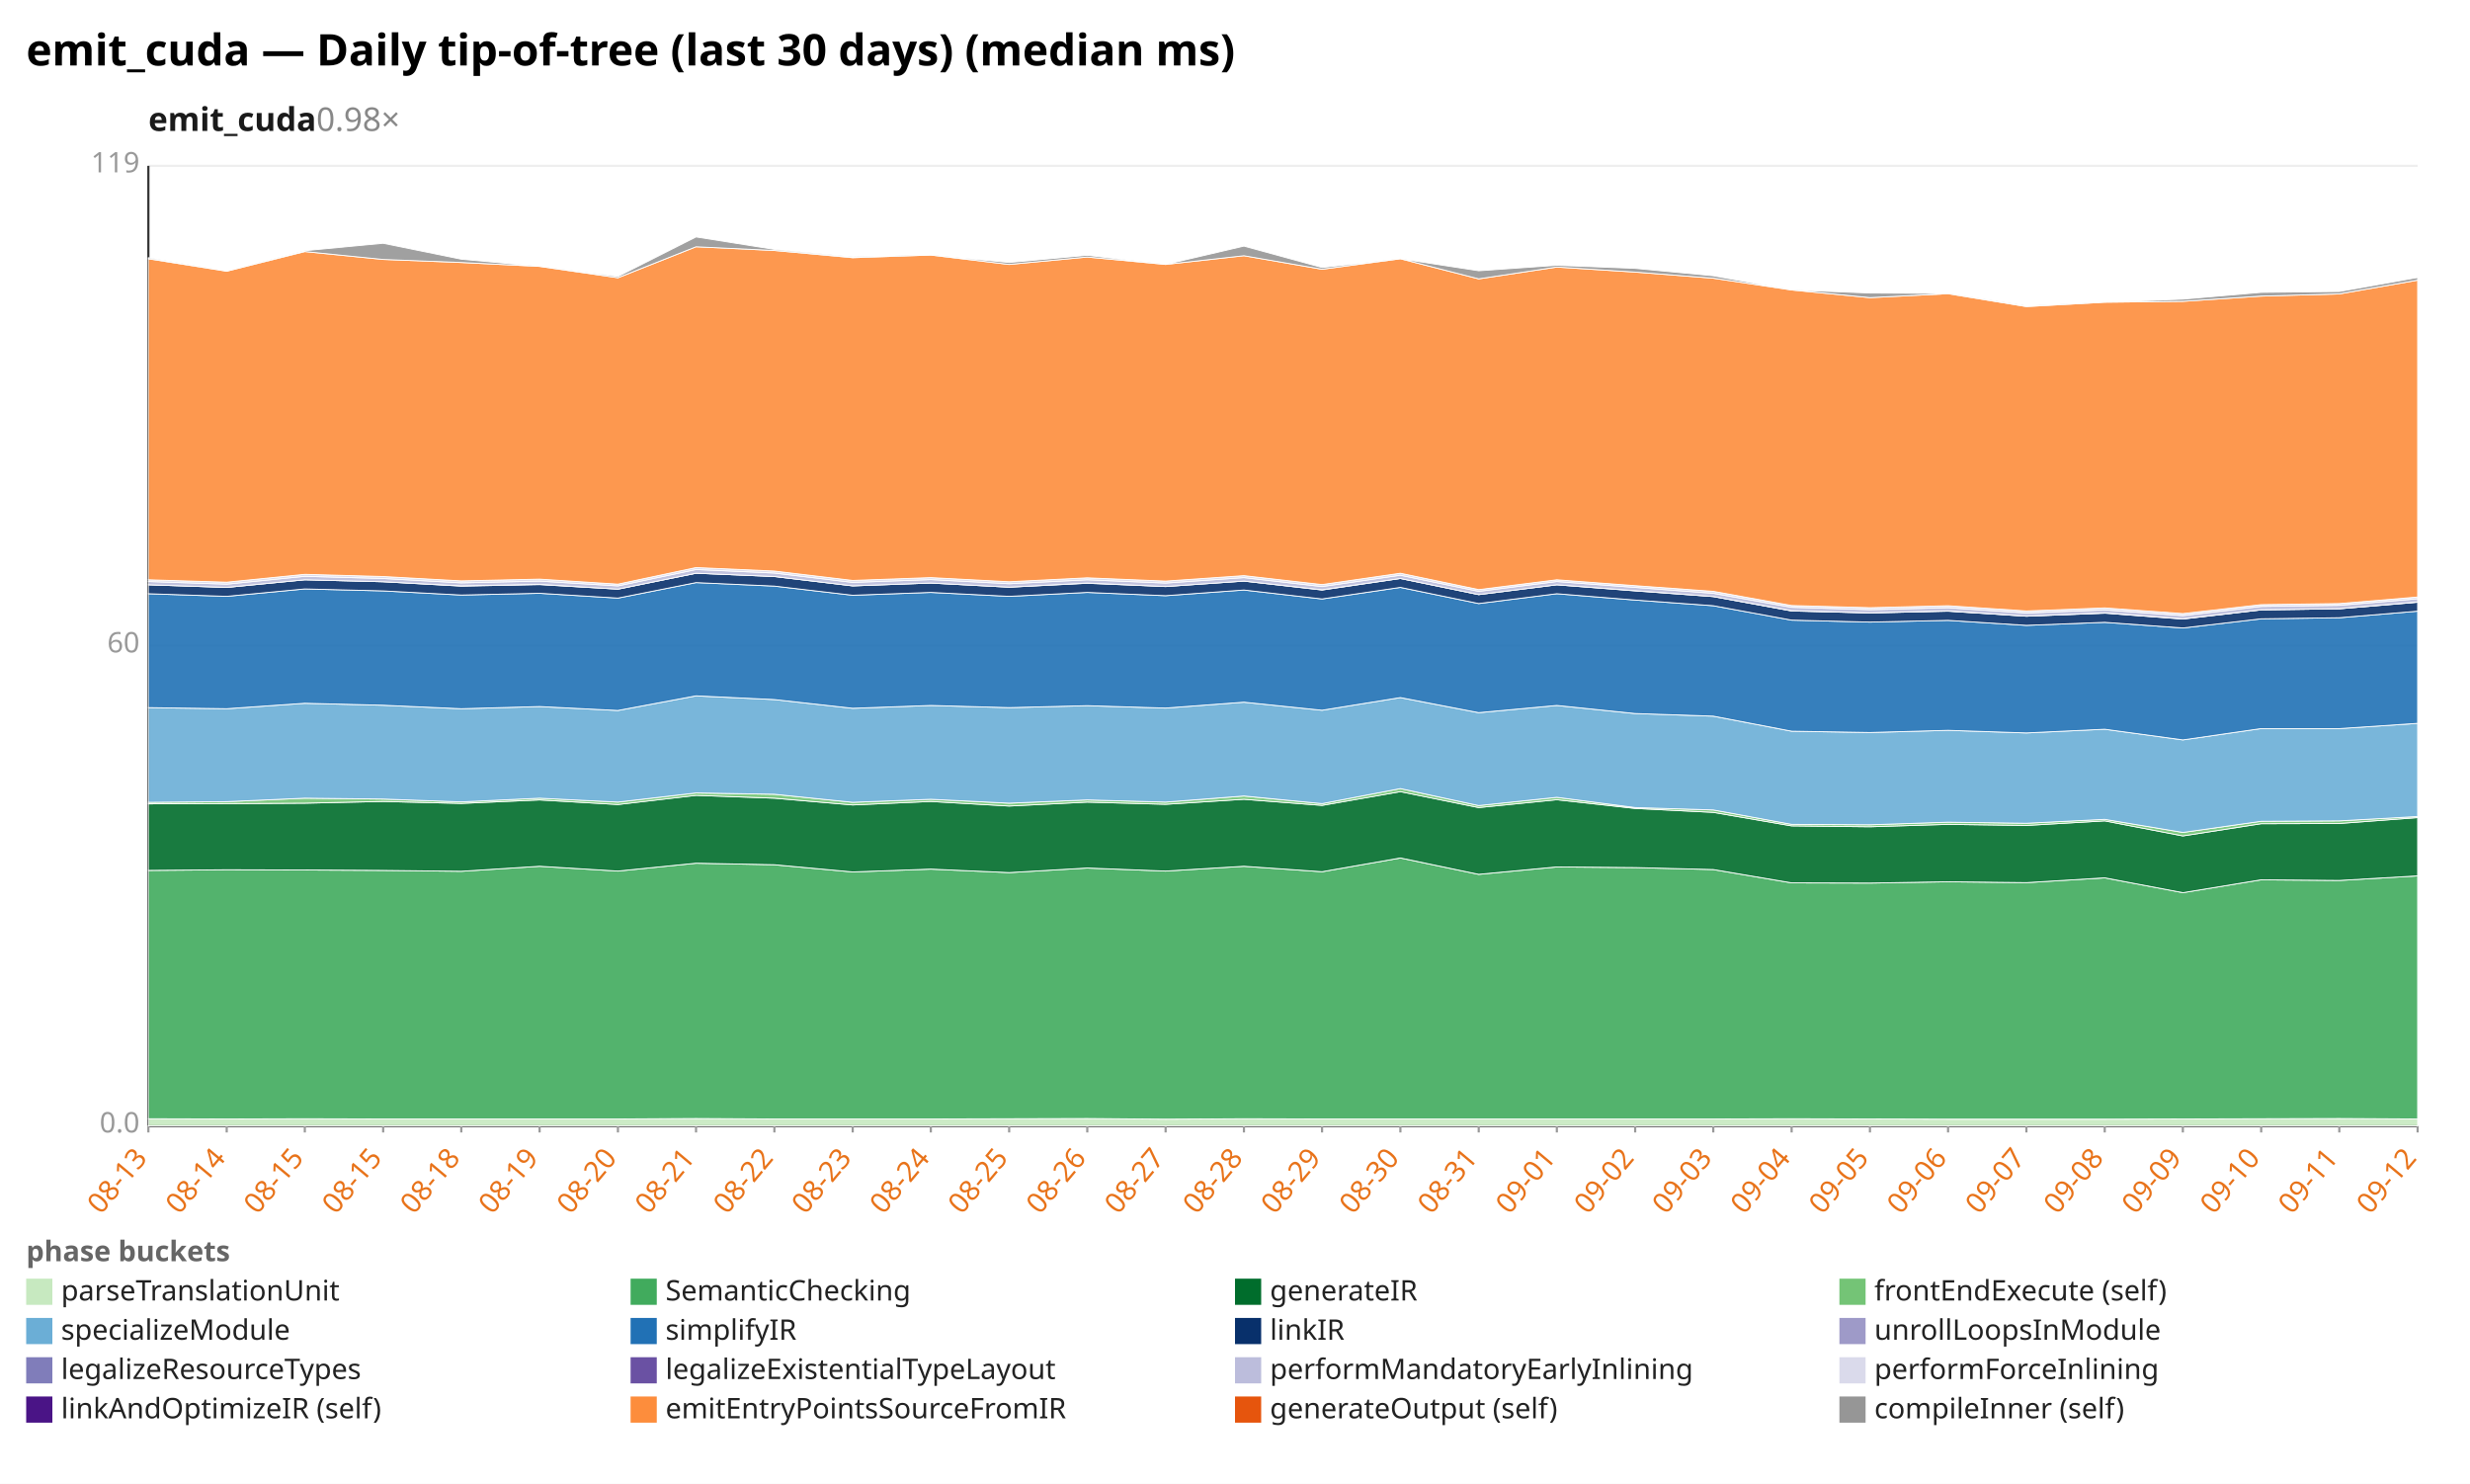
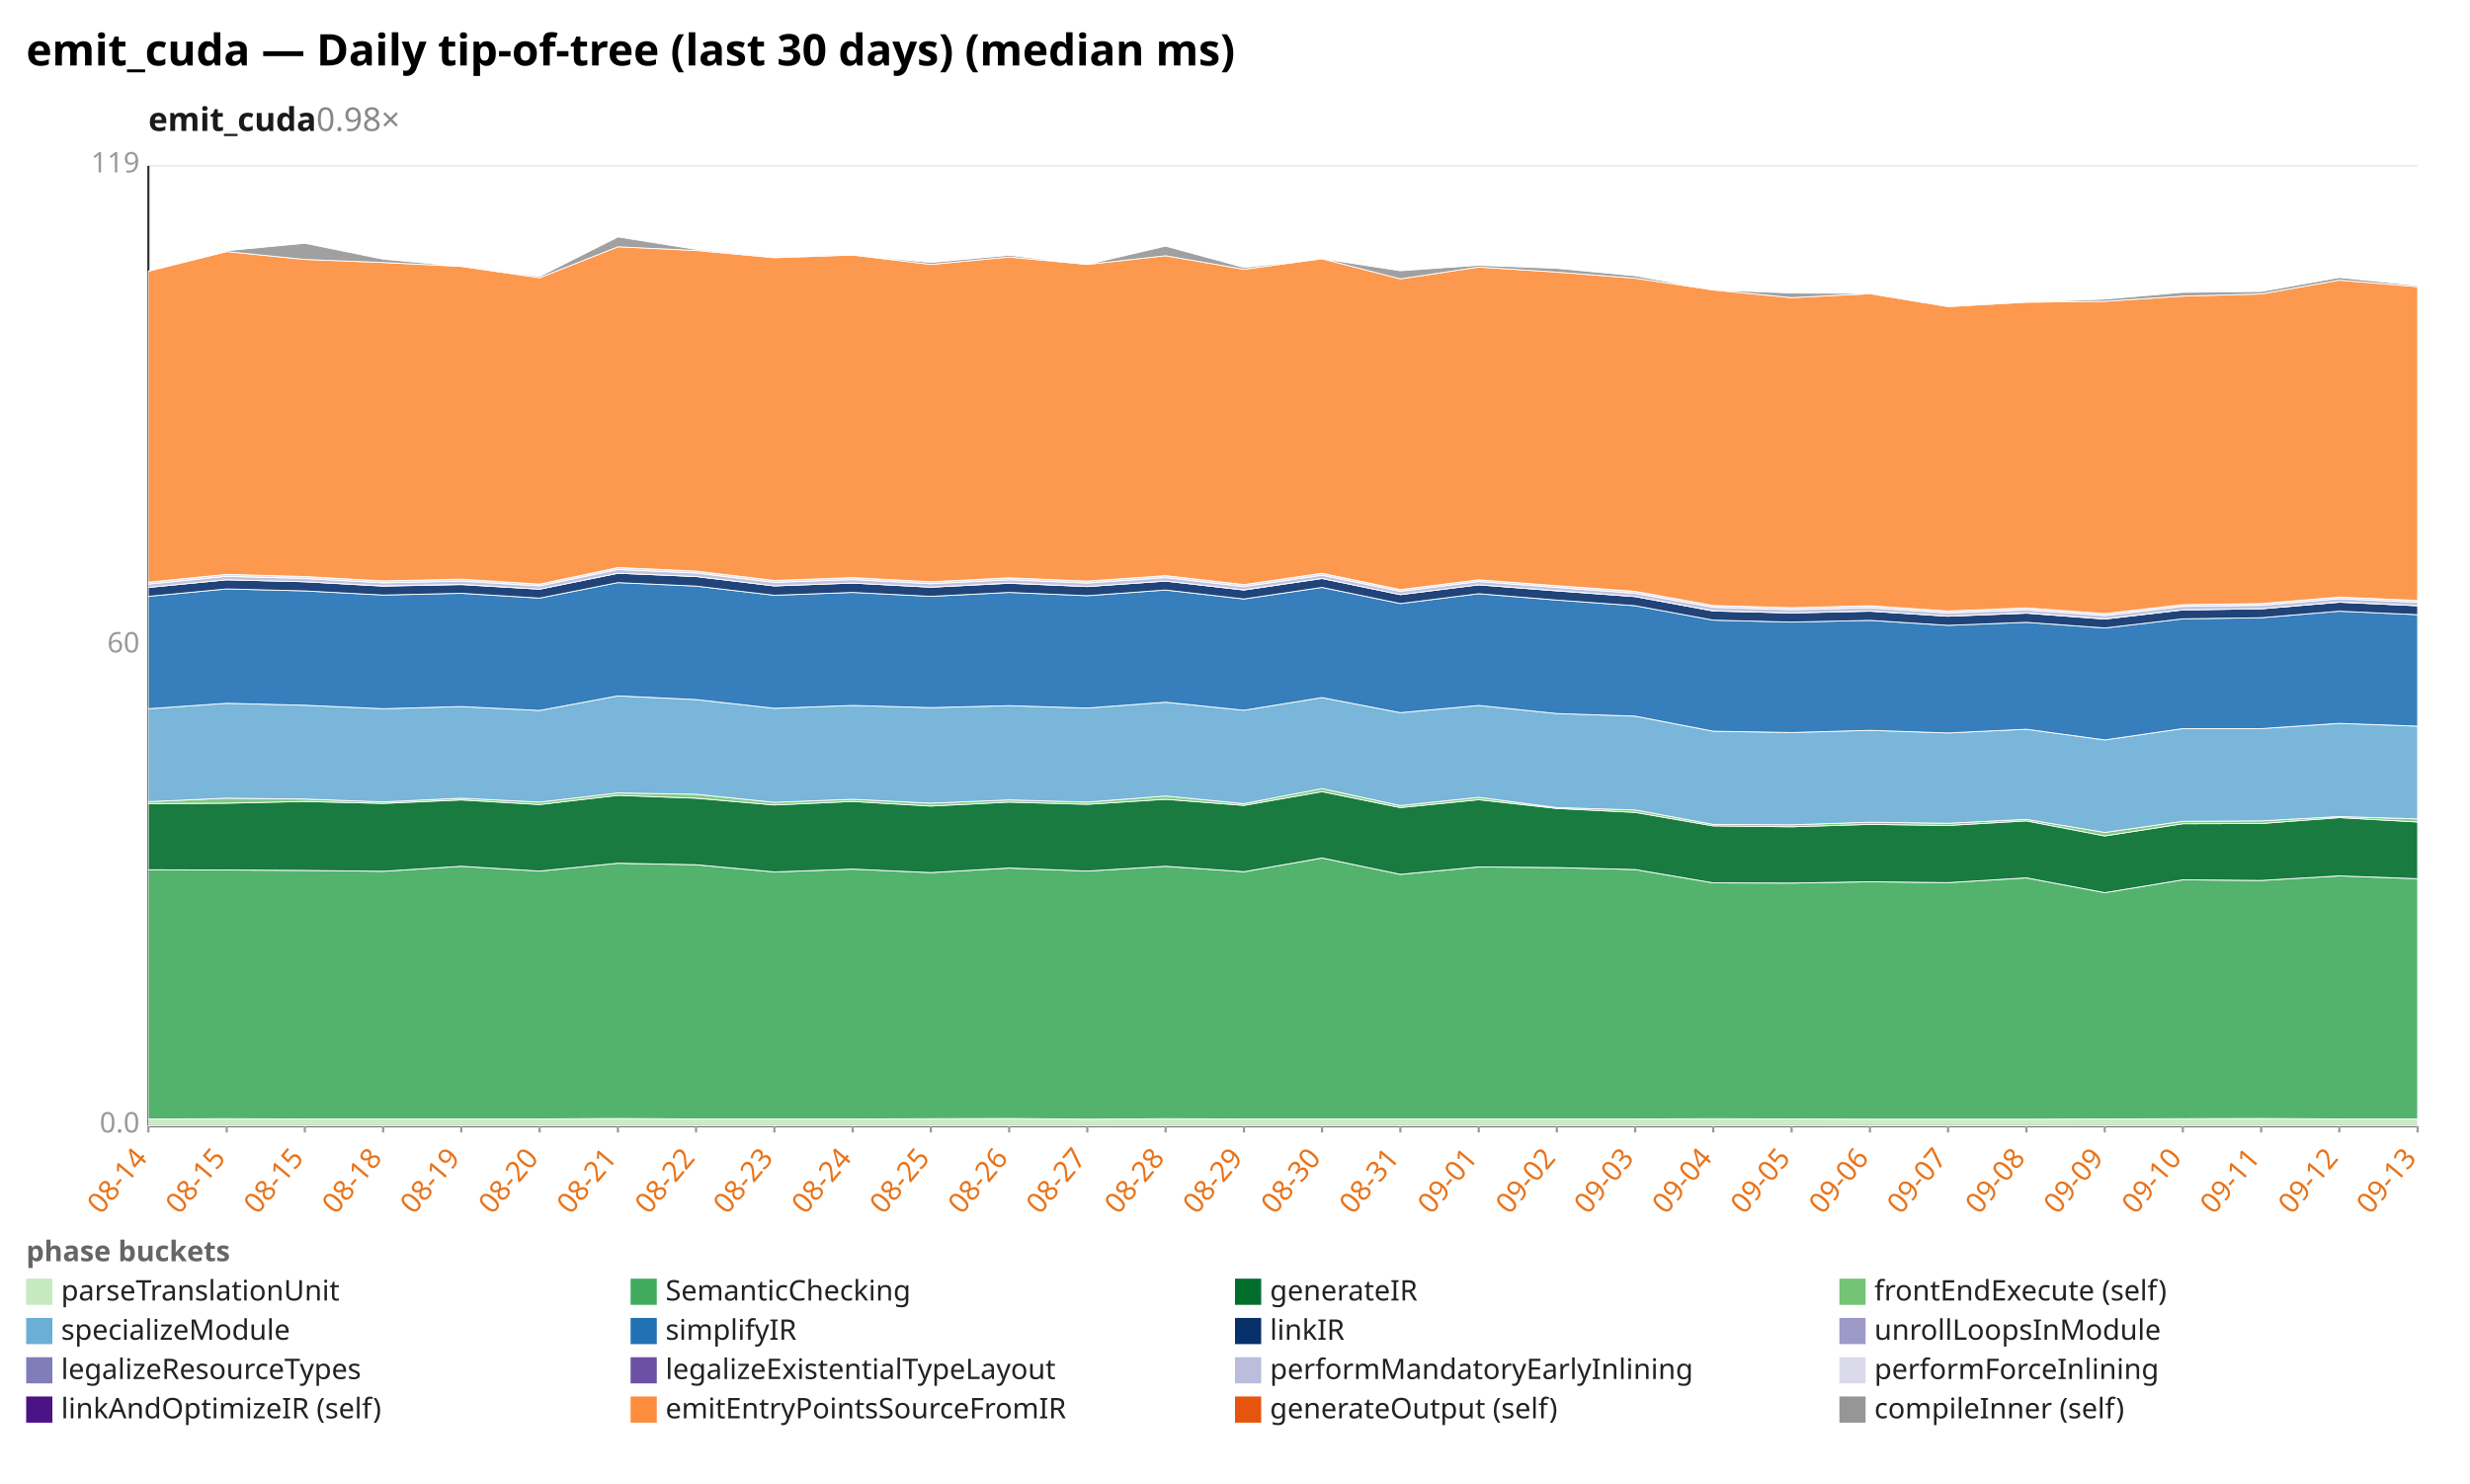
<svg xmlns="http://www.w3.org/2000/svg" width="1132" height="680" viewBox="0 0 1132 680" preserveAspectRatio="xMidYMid meet" font-family="sans-serif" font-size="13">
  <rect width="1132" height="680" fill="white" />
  <text x="12" y="30" font-size="20" font-weight="bold">emit_cuda — Daily tip-of-tree (last 30 days) (median ms)</text>
  <text x="68" y="60" font-size="15" font-weight="600" fill="#1a1a1a">emit_cuda<tspan fill="#888" font-weight="400" text-decoration="none">  0.98×</tspan>
  </text>
  <line x1="68.0" y1="516.0" x2="1108.0" y2="516.0" stroke="#eee" />
  <text x="64.0" y="519.0" text-anchor="end" fill="#999">0.0</text>
  <line x1="68.0" y1="296.0" x2="1108.0" y2="296.0" stroke="#eee" />
  <text x="64.0" y="299.0" text-anchor="end" fill="#999">60</text>
  <line x1="68.0" y1="76.0" x2="1108.0" y2="76.0" stroke="#eee" />
  <text x="64.0" y="79.0" text-anchor="end" fill="#999">119</text>
  <line x1="68.0" y1="76.0" x2="68.0" y2="516.0" stroke="#333" />
  <line x1="68.0" y1="516.0" x2="1108.0" y2="516.0" stroke="#333" />
  <line x1="68.0" y1="516.0" x2="68.0" y2="519.0" stroke="#999" />
-   <text x="68.0" y="531.0" text-anchor="end" fill="#e8731a" transform="rotate(-50 68.0 531.0)">08-13</text>
+   <text x="68.0" y="531.0" text-anchor="end" fill="#e8731a" transform="rotate(-50 68.0 531.0)">08-14</text>
  <line x1="103.9" y1="516.0" x2="103.9" y2="519.0" stroke="#999" />
-   <text x="103.9" y="531.0" text-anchor="end" fill="#e8731a" transform="rotate(-50 103.9 531.0)">08-14</text>
+   <text x="103.9" y="531.0" text-anchor="end" fill="#e8731a" transform="rotate(-50 103.9 531.0)">08-15</text>
  <line x1="139.7" y1="516.0" x2="139.7" y2="519.0" stroke="#999" />
  <text x="139.7" y="531.0" text-anchor="end" fill="#e8731a" transform="rotate(-50 139.7 531.0)">08-15</text>
  <line x1="175.6" y1="516.0" x2="175.6" y2="519.0" stroke="#999" />
-   <text x="175.6" y="531.0" text-anchor="end" fill="#e8731a" transform="rotate(-50 175.6 531.0)">08-15</text>
+   <text x="175.6" y="531.0" text-anchor="end" fill="#e8731a" transform="rotate(-50 175.6 531.0)">08-18</text>
  <line x1="211.4" y1="516.0" x2="211.4" y2="519.0" stroke="#999" />
-   <text x="211.4" y="531.0" text-anchor="end" fill="#e8731a" transform="rotate(-50 211.4 531.0)">08-18</text>
+   <text x="211.4" y="531.0" text-anchor="end" fill="#e8731a" transform="rotate(-50 211.4 531.0)">08-19</text>
  <line x1="247.3" y1="516.0" x2="247.3" y2="519.0" stroke="#999" />
-   <text x="247.3" y="531.0" text-anchor="end" fill="#e8731a" transform="rotate(-50 247.3 531.0)">08-19</text>
+   <text x="247.3" y="531.0" text-anchor="end" fill="#e8731a" transform="rotate(-50 247.3 531.0)">08-20</text>
  <line x1="283.2" y1="516.0" x2="283.2" y2="519.0" stroke="#999" />
-   <text x="283.2" y="531.0" text-anchor="end" fill="#e8731a" transform="rotate(-50 283.2 531.0)">08-20</text>
+   <text x="283.2" y="531.0" text-anchor="end" fill="#e8731a" transform="rotate(-50 283.2 531.0)">08-21</text>
  <line x1="319.0" y1="516.0" x2="319.0" y2="519.0" stroke="#999" />
-   <text x="319.0" y="531.0" text-anchor="end" fill="#e8731a" transform="rotate(-50 319.0 531.0)">08-21</text>
+   <text x="319.0" y="531.0" text-anchor="end" fill="#e8731a" transform="rotate(-50 319.0 531.0)">08-22</text>
  <line x1="354.9" y1="516.0" x2="354.9" y2="519.0" stroke="#999" />
-   <text x="354.9" y="531.0" text-anchor="end" fill="#e8731a" transform="rotate(-50 354.9 531.0)">08-22</text>
+   <text x="354.9" y="531.0" text-anchor="end" fill="#e8731a" transform="rotate(-50 354.9 531.0)">08-23</text>
  <line x1="390.8" y1="516.0" x2="390.8" y2="519.0" stroke="#999" />
-   <text x="390.8" y="531.0" text-anchor="end" fill="#e8731a" transform="rotate(-50 390.8 531.0)">08-23</text>
+   <text x="390.8" y="531.0" text-anchor="end" fill="#e8731a" transform="rotate(-50 390.8 531.0)">08-24</text>
  <line x1="426.6" y1="516.0" x2="426.6" y2="519.0" stroke="#999" />
-   <text x="426.6" y="531.0" text-anchor="end" fill="#e8731a" transform="rotate(-50 426.6 531.0)">08-24</text>
+   <text x="426.6" y="531.0" text-anchor="end" fill="#e8731a" transform="rotate(-50 426.6 531.0)">08-25</text>
  <line x1="462.5" y1="516.0" x2="462.5" y2="519.0" stroke="#999" />
-   <text x="462.5" y="531.0" text-anchor="end" fill="#e8731a" transform="rotate(-50 462.5 531.0)">08-25</text>
+   <text x="462.5" y="531.0" text-anchor="end" fill="#e8731a" transform="rotate(-50 462.5 531.0)">08-26</text>
  <line x1="498.3" y1="516.0" x2="498.3" y2="519.0" stroke="#999" />
-   <text x="498.3" y="531.0" text-anchor="end" fill="#e8731a" transform="rotate(-50 498.3 531.0)">08-26</text>
+   <text x="498.3" y="531.0" text-anchor="end" fill="#e8731a" transform="rotate(-50 498.3 531.0)">08-27</text>
  <line x1="534.2" y1="516.0" x2="534.2" y2="519.0" stroke="#999" />
-   <text x="534.2" y="531.0" text-anchor="end" fill="#e8731a" transform="rotate(-50 534.2 531.0)">08-27</text>
+   <text x="534.2" y="531.0" text-anchor="end" fill="#e8731a" transform="rotate(-50 534.2 531.0)">08-28</text>
  <line x1="570.1" y1="516.0" x2="570.1" y2="519.0" stroke="#999" />
-   <text x="570.1" y="531.0" text-anchor="end" fill="#e8731a" transform="rotate(-50 570.1 531.0)">08-28</text>
+   <text x="570.1" y="531.0" text-anchor="end" fill="#e8731a" transform="rotate(-50 570.1 531.0)">08-29</text>
  <line x1="605.9" y1="516.0" x2="605.9" y2="519.0" stroke="#999" />
-   <text x="605.9" y="531.0" text-anchor="end" fill="#e8731a" transform="rotate(-50 605.9 531.0)">08-29</text>
+   <text x="605.9" y="531.0" text-anchor="end" fill="#e8731a" transform="rotate(-50 605.9 531.0)">08-30</text>
  <line x1="641.8" y1="516.0" x2="641.8" y2="519.0" stroke="#999" />
-   <text x="641.8" y="531.0" text-anchor="end" fill="#e8731a" transform="rotate(-50 641.8 531.0)">08-30</text>
+   <text x="641.8" y="531.0" text-anchor="end" fill="#e8731a" transform="rotate(-50 641.8 531.0)">08-31</text>
  <line x1="677.7" y1="516.0" x2="677.7" y2="519.0" stroke="#999" />
-   <text x="677.7" y="531.0" text-anchor="end" fill="#e8731a" transform="rotate(-50 677.7 531.0)">08-31</text>
+   <text x="677.7" y="531.0" text-anchor="end" fill="#e8731a" transform="rotate(-50 677.7 531.0)">09-01</text>
  <line x1="713.5" y1="516.0" x2="713.5" y2="519.0" stroke="#999" />
-   <text x="713.5" y="531.0" text-anchor="end" fill="#e8731a" transform="rotate(-50 713.5 531.0)">09-01</text>
+   <text x="713.5" y="531.0" text-anchor="end" fill="#e8731a" transform="rotate(-50 713.5 531.0)">09-02</text>
  <line x1="749.4" y1="516.0" x2="749.4" y2="519.0" stroke="#999" />
-   <text x="749.4" y="531.0" text-anchor="end" fill="#e8731a" transform="rotate(-50 749.4 531.0)">09-02</text>
+   <text x="749.4" y="531.0" text-anchor="end" fill="#e8731a" transform="rotate(-50 749.4 531.0)">09-03</text>
  <line x1="785.2" y1="516.0" x2="785.2" y2="519.0" stroke="#999" />
-   <text x="785.2" y="531.0" text-anchor="end" fill="#e8731a" transform="rotate(-50 785.2 531.0)">09-03</text>
+   <text x="785.2" y="531.0" text-anchor="end" fill="#e8731a" transform="rotate(-50 785.2 531.0)">09-04</text>
  <line x1="821.1" y1="516.0" x2="821.1" y2="519.0" stroke="#999" />
-   <text x="821.1" y="531.0" text-anchor="end" fill="#e8731a" transform="rotate(-50 821.1 531.0)">09-04</text>
+   <text x="821.1" y="531.0" text-anchor="end" fill="#e8731a" transform="rotate(-50 821.1 531.0)">09-05</text>
  <line x1="857.0" y1="516.0" x2="857.0" y2="519.0" stroke="#999" />
-   <text x="857.0" y="531.0" text-anchor="end" fill="#e8731a" transform="rotate(-50 857.0 531.0)">09-05</text>
+   <text x="857.0" y="531.0" text-anchor="end" fill="#e8731a" transform="rotate(-50 857.0 531.0)">09-06</text>
  <line x1="892.8" y1="516.0" x2="892.8" y2="519.0" stroke="#999" />
-   <text x="892.8" y="531.0" text-anchor="end" fill="#e8731a" transform="rotate(-50 892.8 531.0)">09-06</text>
+   <text x="892.8" y="531.0" text-anchor="end" fill="#e8731a" transform="rotate(-50 892.8 531.0)">09-07</text>
  <line x1="928.7" y1="516.0" x2="928.7" y2="519.0" stroke="#999" />
-   <text x="928.7" y="531.0" text-anchor="end" fill="#e8731a" transform="rotate(-50 928.7 531.0)">09-07</text>
+   <text x="928.7" y="531.0" text-anchor="end" fill="#e8731a" transform="rotate(-50 928.7 531.0)">09-08</text>
  <line x1="964.6" y1="516.0" x2="964.6" y2="519.0" stroke="#999" />
-   <text x="964.6" y="531.0" text-anchor="end" fill="#e8731a" transform="rotate(-50 964.6 531.0)">09-08</text>
+   <text x="964.6" y="531.0" text-anchor="end" fill="#e8731a" transform="rotate(-50 964.6 531.0)">09-09</text>
  <line x1="1000.4" y1="516.0" x2="1000.4" y2="519.0" stroke="#999" />
-   <text x="1000.4" y="531.0" text-anchor="end" fill="#e8731a" transform="rotate(-50 1000.4 531.0)">09-09</text>
+   <text x="1000.4" y="531.0" text-anchor="end" fill="#e8731a" transform="rotate(-50 1000.4 531.0)">09-10</text>
  <line x1="1036.3" y1="516.0" x2="1036.3" y2="519.0" stroke="#999" />
-   <text x="1036.3" y="531.0" text-anchor="end" fill="#e8731a" transform="rotate(-50 1036.3 531.0)">09-10</text>
+   <text x="1036.3" y="531.0" text-anchor="end" fill="#e8731a" transform="rotate(-50 1036.3 531.0)">09-11</text>
  <line x1="1072.1" y1="516.0" x2="1072.1" y2="519.0" stroke="#999" />
-   <text x="1072.1" y="531.0" text-anchor="end" fill="#e8731a" transform="rotate(-50 1072.1 531.0)">09-11</text>
+   <text x="1072.1" y="531.0" text-anchor="end" fill="#e8731a" transform="rotate(-50 1072.1 531.0)">09-12</text>
  <line x1="1108.0" y1="516.0" x2="1108.0" y2="519.0" stroke="#999" />
-   <text x="1108.0" y="531.0" text-anchor="end" fill="#e8731a" transform="rotate(-50 1108.0 531.0)">09-12</text>
-   <polygon points="68.0,512.7 103.9,512.8 139.7,512.7 175.6,512.8 211.4,512.8 247.3,512.8 283.2,512.8 319.0,512.6 354.9,512.8 390.8,512.8 426.6,512.8 462.5,512.7 498.3,512.6 534.2,512.9 570.1,512.7 605.9,512.8 641.8,512.8 677.7,512.8 713.5,512.8 749.4,512.8 785.2,512.8 821.1,512.7 857.0,512.8 892.8,512.9 928.7,512.9 964.6,512.9 1000.4,512.8 1036.3,512.7 1072.1,512.6 1108.0,512.8 1108.0,516.0 1072.1,516.0 1036.3,516.0 1000.4,516.0 964.6,516.0 928.7,516.0 892.8,516.0 857.0,516.0 821.1,516.0 785.2,516.0 749.4,516.0 713.5,516.0 677.7,516.0 641.8,516.0 605.9,516.0 570.1,516.0 534.2,516.0 498.3,516.0 462.5,516.0 426.6,516.0 390.8,516.0 354.9,516.0 319.0,516.0 283.2,516.0 247.3,516.0 211.4,516.0 175.6,516.0 139.7,516.0 103.9,516.0 68.0,516.0" fill="#c7e9c0" fill-opacity="0.9" stroke="#fff" stroke-width="0.4" />
-   <polygon points="68.0,398.9 103.9,398.6 139.7,398.7 175.6,398.9 211.4,399.3 247.3,397.0 283.2,399.2 319.0,395.6 354.9,396.3 390.8,399.6 426.6,398.3 462.5,399.9 498.3,397.8 534.2,399.2 570.1,397.0 605.9,399.5 641.8,393.2 677.7,400.7 713.5,397.3 749.4,397.6 785.2,398.5 821.1,404.6 857.0,404.7 892.8,404.1 928.7,404.5 964.6,402.3 1000.4,409.1 1036.3,403.2 1072.1,403.5 1108.0,401.4 1108.0,512.8 1072.1,512.6 1036.3,512.7 1000.4,512.8 964.6,512.9 928.7,512.9 892.8,512.9 857.0,512.8 821.1,512.7 785.2,512.8 749.4,512.8 713.5,512.8 677.7,512.8 641.8,512.8 605.9,512.8 570.1,512.7 534.2,512.9 498.3,512.6 462.5,512.7 426.6,512.8 390.8,512.8 354.9,512.8 319.0,512.6 283.2,512.8 247.3,512.8 211.4,512.8 175.6,512.8 139.7,512.7 103.9,512.8 68.0,512.7" fill="#41ab5d" fill-opacity="0.9" stroke="#fff" stroke-width="0.4" />
-   <polygon points="68.0,368.4 103.9,368.3 139.7,368.1 175.6,367.3 211.4,368.2 247.3,366.6 283.2,368.7 319.0,364.5 354.9,365.8 390.8,368.9 426.6,367.3 462.5,369.4 498.3,367.6 534.2,368.6 570.1,366.3 605.9,369.1 641.8,362.8 677.7,370.1 713.5,366.5 749.4,370.5 785.2,372.3 821.1,378.5 857.0,378.9 892.8,377.8 928.7,378.3 964.6,376.2 1000.4,383.1 1036.3,377.5 1072.1,377.4 1108.0,374.7 1108.0,401.4 1072.1,403.5 1036.3,403.2 1000.4,409.1 964.6,402.3 928.7,404.5 892.8,404.1 857.0,404.7 821.1,404.6 785.2,398.5 749.4,397.6 713.5,397.3 677.7,400.7 641.8,393.2 605.9,399.5 570.1,397.0 534.2,399.2 498.3,397.8 462.5,399.9 426.6,398.3 390.8,399.6 354.9,396.3 319.0,395.6 283.2,399.2 247.3,397.0 211.4,399.3 175.6,398.9 139.7,398.7 103.9,398.6 68.0,398.9" fill="#006d2c" fill-opacity="0.9" stroke="#fff" stroke-width="0.4" />
-   <polygon points="68.0,367.7 103.9,367.4 139.7,365.8 175.6,366.2 211.4,367.5 247.3,365.8 283.2,367.6 319.0,363.4 354.9,364.0 390.8,367.7 426.6,366.3 462.5,368.1 498.3,366.6 534.2,367.6 570.1,364.8 605.9,368.3 641.8,361.4 677.7,369.2 713.5,365.4 749.4,370.1 785.2,371.2 821.1,377.8 857.0,378.0 892.8,376.8 928.7,377.3 964.6,375.5 1000.4,381.5 1036.3,376.4 1072.1,376.2 1108.0,374.2 1108.0,374.7 1072.1,377.4 1036.3,377.5 1000.4,383.1 964.6,376.2 928.7,378.3 892.8,377.8 857.0,378.9 821.1,378.5 785.2,372.3 749.4,370.5 713.5,366.5 677.7,370.1 641.8,362.8 605.9,369.1 570.1,366.3 534.2,368.6 498.3,367.6 462.5,369.4 426.6,367.3 390.8,368.9 354.9,365.8 319.0,364.5 283.2,368.7 247.3,366.6 211.4,368.2 175.6,367.3 139.7,368.1 103.9,368.3 68.0,368.4" fill="#74c476" fill-opacity="0.9" stroke="#fff" stroke-width="0.4" />
-   <polygon points="68.0,324.3 103.9,324.8 139.7,322.3 175.6,323.2 211.4,324.8 247.3,323.8 283.2,325.6 319.0,318.9 354.9,320.6 390.8,324.6 426.6,323.3 462.5,324.3 498.3,323.4 534.2,324.5 570.1,321.8 605.9,325.5 641.8,319.7 677.7,326.6 713.5,323.3 749.4,327.0 785.2,328.2 821.1,335.1 857.0,335.7 892.8,334.7 928.7,335.9 964.6,334.2 1000.4,339.1 1036.3,333.9 1072.1,333.9 1108.0,331.5 1108.0,374.2 1072.1,376.2 1036.3,376.4 1000.4,381.5 964.6,375.5 928.7,377.3 892.8,376.8 857.0,378.0 821.1,377.8 785.2,371.2 749.4,370.1 713.5,365.4 677.7,369.2 641.8,361.4 605.9,368.3 570.1,364.8 534.2,367.6 498.3,366.6 462.5,368.1 426.6,366.3 390.8,367.7 354.9,364.0 319.0,363.4 283.2,367.6 247.3,365.8 211.4,367.5 175.6,366.2 139.7,365.8 103.9,367.4 68.0,367.7" fill="#6baed6" fill-opacity="0.9" stroke="#fff" stroke-width="0.4" />
-   <polygon points="68.0,272.1 103.9,273.3 139.7,269.9 175.6,270.8 211.4,272.7 247.3,271.9 283.2,274.1 319.0,267.0 354.9,268.6 390.8,272.8 426.6,271.5 462.5,273.3 498.3,271.5 534.2,273.0 570.1,270.4 605.9,274.5 641.8,269.2 677.7,276.6 713.5,272.1 749.4,275.0 785.2,277.6 821.1,284.2 857.0,285.1 892.8,284.3 928.7,286.6 964.6,285.2 1000.4,287.8 1036.3,283.6 1072.1,283.1 1108.0,280.1 1108.0,331.5 1072.1,333.9 1036.3,333.9 1000.4,339.1 964.6,334.2 928.7,335.9 892.8,334.7 857.0,335.7 821.1,335.1 785.2,328.2 749.4,327.0 713.5,323.3 677.7,326.6 641.8,319.7 605.9,325.5 570.1,321.8 534.2,324.5 498.3,323.4 462.5,324.3 426.6,323.3 390.8,324.6 354.9,320.6 319.0,318.9 283.2,325.6 247.3,323.8 211.4,324.8 175.6,323.2 139.7,322.3 103.9,324.8 68.0,324.3" fill="#2171b5" fill-opacity="0.9" stroke="#fff" stroke-width="0.4" />
-   <polygon points="68.0,268.0 103.9,269.2 139.7,265.7 175.6,266.6 211.4,268.6 247.3,267.9 283.2,270.0 319.0,262.7 354.9,264.2 390.8,268.5 426.6,267.2 462.5,269.1 498.3,267.3 534.2,268.8 570.1,266.3 605.9,270.4 641.8,265.1 677.7,272.5 713.5,268.0 749.4,270.8 785.2,273.4 821.1,280.0 857.0,280.9 892.8,280.1 928.7,282.4 964.6,281.0 1000.4,283.7 1036.3,279.5 1072.1,279.0 1108.0,276.0 1108.0,280.1 1072.1,283.1 1036.3,283.6 1000.4,287.8 964.6,285.2 928.7,286.6 892.8,284.3 857.0,285.1 821.1,284.2 785.2,277.6 749.4,275.0 713.5,272.1 677.7,276.6 641.8,269.2 605.9,274.5 570.1,270.4 534.2,273.0 498.3,271.5 462.5,273.3 426.6,271.5 390.8,272.8 354.9,268.6 319.0,267.0 283.2,274.1 247.3,271.9 211.4,272.7 175.6,270.8 139.7,269.9 103.9,273.3 68.0,272.1" fill="#08306b" fill-opacity="0.9" stroke="#fff" stroke-width="0.4" />
-   <polygon points="68.0,268.0 103.9,269.2 139.7,265.7 175.6,266.6 211.4,268.5 247.3,267.8 283.2,270.0 319.0,262.7 354.9,264.2 390.8,268.5 426.6,267.2 462.5,269.1 498.3,267.2 534.2,268.8 570.1,266.3 605.9,270.3 641.8,265.1 677.7,272.5 713.5,268.0 749.4,270.7 785.2,273.4 821.1,279.9 857.0,280.9 892.8,280.0 928.7,282.4 964.6,280.9 1000.4,283.6 1036.3,279.5 1072.1,279.0 1108.0,275.9 1108.0,276.0 1072.1,279.0 1036.3,279.5 1000.4,283.7 964.6,281.0 928.7,282.4 892.8,280.1 857.0,280.9 821.1,280.0 785.2,273.4 749.4,270.8 713.5,268.0 677.7,272.5 641.8,265.1 605.9,270.4 570.1,266.3 534.2,268.8 498.3,267.3 462.5,269.1 426.6,267.2 390.8,268.5 354.9,264.2 319.0,262.7 283.2,270.0 247.3,267.9 211.4,268.6 175.6,266.6 139.7,265.7 103.9,269.2 68.0,268.0" fill="#9e9ac8" fill-opacity="0.9" stroke="#fff" stroke-width="0.4" />
-   <polygon points="68.0,266.5 103.9,267.7 139.7,264.1 175.6,265.1 211.4,267.1 247.3,266.3 283.2,268.5 319.0,261.0 354.9,262.6 390.8,266.9 426.6,265.6 462.5,267.5 498.3,265.7 534.2,267.2 570.1,264.7 605.9,268.8 641.8,263.6 677.7,271.0 713.5,266.5 749.4,269.2 785.2,271.9 821.1,278.3 857.0,279.4 892.8,278.5 928.7,280.9 964.6,279.5 1000.4,282.1 1036.3,277.9 1072.1,277.4 1108.0,274.4 1108.0,275.9 1072.1,279.0 1036.3,279.5 1000.4,283.6 964.6,280.9 928.7,282.4 892.8,280.0 857.0,280.9 821.1,279.9 785.2,273.4 749.4,270.7 713.5,268.0 677.7,272.5 641.8,265.1 605.9,270.3 570.1,266.3 534.2,268.8 498.3,267.2 462.5,269.1 426.6,267.2 390.8,268.5 354.9,264.2 319.0,262.7 283.2,270.0 247.3,267.8 211.4,268.5 175.6,266.6 139.7,265.7 103.9,269.2 68.0,268.0" fill="#bcbddc" fill-opacity="0.9" stroke="#fff" stroke-width="0.4" />
-   <polygon points="68.0,265.7 103.9,266.8 139.7,263.2 175.6,264.2 211.4,266.2 247.3,265.4 283.2,267.7 319.0,260.1 354.9,261.7 390.8,266.0 426.6,264.7 462.5,266.6 498.3,264.8 534.2,266.3 570.1,263.8 605.9,267.9 641.8,262.7 677.7,270.2 713.5,265.7 749.4,268.4 785.2,271.0 821.1,277.5 857.0,278.5 892.8,277.6 928.7,280.0 964.6,278.6 1000.4,281.2 1036.3,277.1 1072.1,276.6 1108.0,273.6 1108.0,274.4 1072.1,277.4 1036.3,277.9 1000.4,282.1 964.6,279.5 928.7,280.9 892.8,278.5 857.0,279.4 821.1,278.3 785.2,271.9 749.4,269.2 713.5,266.5 677.7,271.0 641.8,263.6 605.9,268.8 570.1,264.7 534.2,267.2 498.3,265.7 462.5,267.5 426.6,265.6 390.8,266.9 354.9,262.6 319.0,261.0 283.2,268.5 247.3,266.3 211.4,267.1 175.6,265.1 139.7,264.1 103.9,267.7 68.0,266.5" fill="#dadaeb" fill-opacity="0.9" stroke="#fff" stroke-width="0.4" />
-   <polygon points="68.0,118.6 103.9,124.3 139.7,115.3 175.6,118.9 211.4,120.3 247.3,122.1 283.2,127.3 319.0,113.1 354.9,114.8 390.8,118.1 426.6,116.9 462.5,121.2 498.3,117.8 534.2,121.2 570.1,117.2 605.9,123.4 641.8,118.6 677.7,127.8 713.5,122.4 749.4,124.7 785.2,127.5 821.1,132.9 857.0,136.4 892.8,134.6 928.7,140.5 964.6,138.5 1000.4,138.1 1036.3,135.7 1072.1,134.7 1108.0,128.4 1108.0,273.6 1072.1,276.6 1036.3,277.1 1000.4,281.2 964.6,278.6 928.7,280.0 892.8,277.6 857.0,278.5 821.1,277.5 785.2,271.0 749.4,268.4 713.5,265.7 677.7,270.2 641.8,262.7 605.9,267.9 570.1,263.8 534.2,266.3 498.3,264.8 462.5,266.6 426.6,264.7 390.8,266.0 354.9,261.7 319.0,260.1 283.2,267.7 247.3,265.4 211.4,266.2 175.6,264.2 139.7,263.2 103.9,266.8 68.0,265.7" fill="#fd8d3c" fill-opacity="0.9" stroke="#fff" stroke-width="0.4" />
-   <polygon points="68.0,118.1 103.9,124.3 139.7,114.9 175.6,111.5 211.4,118.8 247.3,122.1 283.2,126.7 319.0,108.6 354.9,114.3 390.8,117.7 426.6,116.9 462.5,120.3 498.3,117.0 534.2,121.2 570.1,112.8 605.9,122.6 641.8,118.6 677.7,124.1 713.5,121.6 749.4,123.0 785.2,126.4 821.1,132.9 857.0,134.3 892.8,134.5 928.7,140.1 964.6,138.5 1000.4,137.1 1036.3,134.0 1072.1,133.6 1108.0,127.2 1108.0,128.4 1072.1,134.7 1036.3,135.7 1000.4,138.1 964.6,138.5 928.7,140.5 892.8,134.6 857.0,136.4 821.1,132.9 785.2,127.5 749.4,124.7 713.5,122.4 677.7,127.8 641.8,118.6 605.9,123.4 570.1,117.2 534.2,121.2 498.3,117.8 462.5,121.2 426.6,116.9 390.8,118.1 354.9,114.8 319.0,113.1 283.2,127.3 247.3,122.1 211.4,120.3 175.6,118.9 139.7,115.3 103.9,124.3 68.0,118.6" fill="#969696" fill-opacity="0.9" stroke="#fff" stroke-width="0.4" />
+   <text x="1108.0" y="531.0" text-anchor="end" fill="#e8731a" transform="rotate(-50 1108.0 531.0)">09-13</text>
+   <polygon points="68.0,512.8 103.9,512.7 139.7,512.8 175.6,512.8 211.4,512.8 247.3,512.8 283.2,512.6 319.0,512.8 354.9,512.8 390.8,512.8 426.6,512.7 462.5,512.6 498.3,512.9 534.2,512.7 570.1,512.8 605.9,512.8 641.8,512.8 677.7,512.8 713.5,512.8 749.4,512.8 785.2,512.7 821.1,512.8 857.0,512.9 892.8,512.9 928.7,512.9 964.6,512.8 1000.4,512.7 1036.3,512.6 1072.1,512.8 1108.0,512.8 1108.0,516.0 1072.1,516.0 1036.3,516.0 1000.4,516.0 964.6,516.0 928.7,516.0 892.8,516.0 857.0,516.0 821.1,516.0 785.2,516.0 749.4,516.0 713.5,516.0 677.7,516.0 641.8,516.0 605.9,516.0 570.1,516.0 534.2,516.0 498.3,516.0 462.5,516.0 426.6,516.0 390.8,516.0 354.9,516.0 319.0,516.0 283.2,516.0 247.3,516.0 211.4,516.0 175.6,516.0 139.7,516.0 103.9,516.0 68.0,516.0" fill="#c7e9c0" fill-opacity="0.9" stroke="#fff" stroke-width="0.4" />
+   <polygon points="68.0,398.6 103.9,398.7 139.7,398.9 175.6,399.3 211.4,397.0 247.3,399.2 283.2,395.6 319.0,396.3 354.9,399.6 390.8,398.3 426.6,399.9 462.5,397.8 498.3,399.2 534.2,397.0 570.1,399.5 605.9,393.2 641.8,400.7 677.7,397.3 713.5,397.6 749.4,398.5 785.2,404.6 821.1,404.7 857.0,404.1 892.8,404.5 928.7,402.3 964.6,409.1 1000.4,403.2 1036.3,403.5 1072.1,401.4 1108.0,402.7 1108.0,512.8 1072.1,512.8 1036.3,512.6 1000.4,512.7 964.6,512.8 928.7,512.9 892.8,512.9 857.0,512.9 821.1,512.8 785.2,512.7 749.4,512.8 713.5,512.8 677.7,512.8 641.8,512.8 605.9,512.8 570.1,512.8 534.2,512.7 498.3,512.9 462.5,512.6 426.6,512.7 390.8,512.8 354.9,512.8 319.0,512.8 283.2,512.6 247.3,512.8 211.4,512.8 175.6,512.8 139.7,512.8 103.9,512.7 68.0,512.8" fill="#41ab5d" fill-opacity="0.9" stroke="#fff" stroke-width="0.4" />
+   <polygon points="68.0,368.3 103.9,368.1 139.7,367.3 175.6,368.2 211.4,366.6 247.3,368.7 283.2,364.5 319.0,365.8 354.9,368.9 390.8,367.3 426.6,369.4 462.5,367.6 498.3,368.6 534.2,366.3 570.1,369.1 605.9,362.8 641.8,370.1 677.7,366.5 713.5,370.5 749.4,372.3 785.2,378.5 821.1,378.9 857.0,377.8 892.8,378.3 928.7,376.2 964.6,383.1 1000.4,377.5 1036.3,377.4 1072.1,374.7 1108.0,376.7 1108.0,402.7 1072.1,401.4 1036.3,403.5 1000.4,403.2 964.6,409.1 928.7,402.3 892.8,404.5 857.0,404.1 821.1,404.7 785.2,404.6 749.4,398.5 713.5,397.6 677.7,397.3 641.8,400.7 605.9,393.2 570.1,399.5 534.2,397.0 498.3,399.2 462.5,397.8 426.6,399.9 390.8,398.3 354.9,399.6 319.0,396.3 283.2,395.6 247.3,399.2 211.4,397.0 175.6,399.3 139.7,398.9 103.9,398.7 68.0,398.6" fill="#006d2c" fill-opacity="0.9" stroke="#fff" stroke-width="0.4" />
+   <polygon points="68.0,367.4 103.9,365.8 139.7,366.2 175.6,367.5 211.4,365.8 247.3,367.6 283.2,363.4 319.0,364.0 354.9,367.7 390.8,366.3 426.6,368.1 462.5,366.6 498.3,367.6 534.2,364.8 570.1,368.3 605.9,361.4 641.8,369.2 677.7,365.4 713.5,370.1 749.4,371.2 785.2,377.8 821.1,378.0 857.0,376.8 892.8,377.3 928.7,375.5 964.6,381.5 1000.4,376.4 1036.3,376.2 1072.1,374.2 1108.0,375.3 1108.0,376.7 1072.1,374.7 1036.3,377.4 1000.4,377.5 964.6,383.1 928.7,376.2 892.8,378.3 857.0,377.8 821.1,378.9 785.2,378.5 749.4,372.3 713.5,370.5 677.7,366.5 641.8,370.1 605.9,362.8 570.1,369.1 534.2,366.3 498.3,368.6 462.5,367.6 426.6,369.4 390.8,367.3 354.9,368.9 319.0,365.8 283.2,364.5 247.3,368.7 211.4,366.6 175.6,368.2 139.7,367.3 103.9,368.1 68.0,368.3" fill="#74c476" fill-opacity="0.9" stroke="#fff" stroke-width="0.4" />
+   <polygon points="68.0,324.8 103.9,322.3 139.7,323.2 175.6,324.8 211.4,323.8 247.3,325.6 283.2,318.9 319.0,320.6 354.9,324.6 390.8,323.3 426.6,324.3 462.5,323.4 498.3,324.5 534.2,321.8 570.1,325.5 605.9,319.7 641.8,326.6 677.7,323.3 713.5,327.0 749.4,328.2 785.2,335.1 821.1,335.7 857.0,334.7 892.8,335.9 928.7,334.2 964.6,339.1 1000.4,333.9 1036.3,333.9 1072.1,331.5 1108.0,332.8 1108.0,375.3 1072.1,374.2 1036.3,376.2 1000.4,376.4 964.6,381.5 928.7,375.5 892.8,377.3 857.0,376.8 821.1,378.0 785.2,377.8 749.4,371.2 713.5,370.1 677.7,365.4 641.8,369.2 605.9,361.4 570.1,368.3 534.2,364.8 498.3,367.6 462.5,366.6 426.6,368.1 390.8,366.3 354.9,367.7 319.0,364.0 283.2,363.4 247.3,367.6 211.4,365.8 175.6,367.5 139.7,366.2 103.9,365.8 68.0,367.4" fill="#6baed6" fill-opacity="0.9" stroke="#fff" stroke-width="0.4" />
+   <polygon points="68.0,273.3 103.9,269.9 139.7,270.8 175.6,272.7 211.4,271.9 247.3,274.1 283.2,267.0 319.0,268.6 354.9,272.8 390.8,271.5 426.6,273.3 462.5,271.5 498.3,273.0 534.2,270.4 570.1,274.5 605.9,269.2 641.8,276.6 677.7,272.1 713.5,275.0 749.4,277.6 785.2,284.2 821.1,285.1 857.0,284.3 892.8,286.6 928.7,285.2 964.6,287.8 1000.4,283.6 1036.3,283.1 1072.1,280.1 1108.0,281.7 1108.0,332.8 1072.1,331.5 1036.3,333.9 1000.4,333.9 964.6,339.1 928.7,334.2 892.8,335.9 857.0,334.7 821.1,335.7 785.2,335.1 749.4,328.2 713.5,327.0 677.7,323.3 641.8,326.6 605.9,319.7 570.1,325.5 534.2,321.8 498.3,324.5 462.5,323.4 426.6,324.3 390.8,323.3 354.9,324.6 319.0,320.6 283.2,318.9 247.3,325.6 211.4,323.8 175.6,324.8 139.7,323.2 103.9,322.3 68.0,324.8" fill="#2171b5" fill-opacity="0.9" stroke="#fff" stroke-width="0.4" />
+   <polygon points="68.0,269.2 103.9,265.7 139.7,266.6 175.6,268.6 211.4,267.9 247.3,270.0 283.2,262.7 319.0,264.2 354.9,268.5 390.8,267.2 426.6,269.1 462.5,267.3 498.3,268.8 534.2,266.3 570.1,270.4 605.9,265.1 641.8,272.5 677.7,268.0 713.5,270.8 749.4,273.4 785.2,280.0 821.1,280.9 857.0,280.1 892.8,282.4 928.7,281.0 964.6,283.7 1000.4,279.5 1036.3,279.0 1072.1,276.0 1108.0,277.6 1108.0,281.7 1072.1,280.1 1036.3,283.1 1000.4,283.6 964.6,287.8 928.7,285.2 892.8,286.6 857.0,284.3 821.1,285.1 785.2,284.2 749.4,277.6 713.5,275.0 677.7,272.1 641.8,276.6 605.9,269.2 570.1,274.5 534.2,270.4 498.3,273.0 462.5,271.5 426.6,273.3 390.8,271.5 354.9,272.8 319.0,268.6 283.2,267.0 247.3,274.1 211.4,271.9 175.6,272.7 139.7,270.8 103.9,269.9 68.0,273.3" fill="#08306b" fill-opacity="0.9" stroke="#fff" stroke-width="0.4" />
+   <polygon points="68.0,269.2 103.9,265.7 139.7,266.6 175.6,268.5 211.4,267.8 247.3,270.0 283.2,262.7 319.0,264.2 354.9,268.5 390.8,267.2 426.6,269.1 462.5,267.2 498.3,268.8 534.2,266.3 570.1,270.3 605.9,265.1 641.8,272.5 677.7,268.0 713.5,270.7 749.4,273.4 785.2,279.9 821.1,280.9 857.0,280.0 892.8,282.4 928.7,280.9 964.6,283.6 1000.4,279.5 1036.3,279.0 1072.1,275.9 1108.0,277.6 1108.0,277.6 1072.1,276.0 1036.3,279.0 1000.4,279.5 964.6,283.7 928.7,281.0 892.8,282.4 857.0,280.1 821.1,280.9 785.2,280.0 749.4,273.4 713.5,270.8 677.7,268.0 641.8,272.5 605.9,265.1 570.1,270.4 534.2,266.3 498.3,268.8 462.5,267.3 426.6,269.1 390.8,267.2 354.9,268.5 319.0,264.2 283.2,262.7 247.3,270.0 211.4,267.9 175.6,268.6 139.7,266.6 103.9,265.7 68.0,269.2" fill="#9e9ac8" fill-opacity="0.9" stroke="#fff" stroke-width="0.4" />
+   <polygon points="68.0,267.7 103.9,264.1 139.7,265.1 175.6,267.1 211.4,266.3 247.3,268.5 283.2,261.0 319.0,262.6 354.9,266.9 390.8,265.6 426.6,267.5 462.5,265.7 498.3,267.2 534.2,264.7 570.1,268.8 605.9,263.6 641.8,271.0 677.7,266.5 713.5,269.2 749.4,271.9 785.2,278.3 821.1,279.4 857.0,278.5 892.8,280.9 928.7,279.5 964.6,282.1 1000.4,277.9 1036.3,277.4 1072.1,274.4 1108.0,276.0 1108.0,277.6 1072.1,275.9 1036.3,279.0 1000.4,279.5 964.6,283.6 928.7,280.9 892.8,282.4 857.0,280.0 821.1,280.9 785.2,279.9 749.4,273.4 713.5,270.7 677.7,268.0 641.8,272.5 605.9,265.1 570.1,270.3 534.2,266.3 498.3,268.8 462.5,267.2 426.6,269.1 390.8,267.2 354.9,268.5 319.0,264.2 283.2,262.7 247.3,270.0 211.4,267.8 175.6,268.5 139.7,266.6 103.9,265.7 68.0,269.2" fill="#bcbddc" fill-opacity="0.9" stroke="#fff" stroke-width="0.4" />
+   <polygon points="68.0,266.8 103.9,263.2 139.7,264.2 175.6,266.2 211.4,265.4 247.3,267.7 283.2,260.1 319.0,261.7 354.9,266.0 390.8,264.7 426.6,266.6 462.5,264.8 498.3,266.3 534.2,263.8 570.1,267.9 605.9,262.7 641.8,270.2 677.7,265.7 713.5,268.4 749.4,271.0 785.2,277.5 821.1,278.5 857.0,277.6 892.8,280.0 928.7,278.6 964.6,281.2 1000.4,277.1 1036.3,276.6 1072.1,273.6 1108.0,275.2 1108.0,276.0 1072.1,274.4 1036.3,277.4 1000.4,277.9 964.6,282.1 928.7,279.5 892.8,280.9 857.0,278.5 821.1,279.4 785.2,278.3 749.4,271.9 713.5,269.2 677.7,266.5 641.8,271.0 605.9,263.6 570.1,268.8 534.2,264.7 498.3,267.2 462.5,265.7 426.6,267.5 390.8,265.6 354.9,266.9 319.0,262.6 283.2,261.0 247.3,268.5 211.4,266.3 175.6,267.1 139.7,265.1 103.9,264.1 68.0,267.7" fill="#dadaeb" fill-opacity="0.9" stroke="#fff" stroke-width="0.4" />
+   <polygon points="68.0,124.3 103.9,115.3 139.7,118.9 175.6,120.3 211.4,122.1 247.3,127.3 283.2,113.1 319.0,114.8 354.9,118.1 390.8,116.9 426.6,121.2 462.5,117.8 498.3,121.2 534.2,117.2 570.1,123.4 605.9,118.6 641.8,127.8 677.7,122.4 713.5,124.7 749.4,127.5 785.2,132.9 821.1,136.4 857.0,134.6 892.8,140.5 928.7,138.5 964.6,138.1 1000.4,135.7 1036.3,134.7 1072.1,128.4 1108.0,131.4 1108.0,275.2 1072.1,273.6 1036.3,276.6 1000.4,277.1 964.6,281.2 928.7,278.6 892.8,280.0 857.0,277.6 821.1,278.5 785.2,277.5 749.4,271.0 713.5,268.4 677.7,265.7 641.8,270.2 605.9,262.7 570.1,267.9 534.2,263.8 498.3,266.3 462.5,264.8 426.6,266.6 390.8,264.7 354.9,266.0 319.0,261.7 283.2,260.1 247.3,267.7 211.4,265.4 175.6,266.2 139.7,264.2 103.9,263.2 68.0,266.8" fill="#fd8d3c" fill-opacity="0.9" stroke="#fff" stroke-width="0.4" />
+   <polygon points="68.0,124.3 103.9,114.9 139.7,111.5 175.6,118.8 211.4,122.1 247.3,126.7 283.2,108.6 319.0,114.3 354.9,117.7 390.8,116.9 426.6,120.3 462.5,117.0 498.3,121.2 534.2,112.8 570.1,122.6 605.9,118.6 641.8,124.1 677.7,121.6 713.5,123.0 749.4,126.4 785.2,132.9 821.1,134.3 857.0,134.5 892.8,140.1 928.7,138.5 964.6,137.1 1000.4,134.0 1036.3,133.6 1072.1,127.2 1108.0,130.9 1108.0,131.4 1072.1,128.4 1036.3,134.7 1000.4,135.7 964.6,138.1 928.7,138.5 892.8,140.5 857.0,134.6 821.1,136.4 785.2,132.9 749.4,127.5 713.5,124.7 677.7,122.4 641.8,127.8 605.9,118.6 570.1,123.4 534.2,117.2 498.3,121.2 462.5,117.8 426.6,121.2 390.8,116.9 354.9,118.1 319.0,114.8 283.2,113.1 247.3,127.3 211.4,122.1 175.6,120.3 139.7,118.9 103.9,115.3 68.0,124.3" fill="#969696" fill-opacity="0.9" stroke="#fff" stroke-width="0.4" />
  <text x="12" y="578" fill="#666" font-weight="600">phase buckets</text>
  <rect x="12" y="586" width="12" height="12" fill="#c7e9c0" />
  <text x="28" y="596" fill="#222">parseTranslationUnit</text>
  <rect x="289" y="586" width="12" height="12" fill="#41ab5d" />
  <text x="305" y="596" fill="#222">SemanticChecking</text>
  <rect x="566" y="586" width="12" height="12" fill="#006d2c" />
  <text x="582" y="596" fill="#222">generateIR</text>
  <rect x="843" y="586" width="12" height="12" fill="#74c476" />
  <text x="859" y="596" fill="#222">frontEndExecute (self)</text>
  <rect x="12" y="604" width="12" height="12" fill="#6baed6" />
  <text x="28" y="614" fill="#222">specializeModule</text>
  <rect x="289" y="604" width="12" height="12" fill="#2171b5" />
  <text x="305" y="614" fill="#222">simplifyIR</text>
  <rect x="566" y="604" width="12" height="12" fill="#08306b" />
  <text x="582" y="614" fill="#222">linkIR</text>
  <rect x="843" y="604" width="12" height="12" fill="#9e9ac8" />
  <text x="859" y="614" fill="#222">unrollLoopsInModule</text>
  <rect x="12" y="622" width="12" height="12" fill="#807dba" />
  <text x="28" y="632" fill="#222">legalizeResourceTypes</text>
  <rect x="289" y="622" width="12" height="12" fill="#6a51a3" />
  <text x="305" y="632" fill="#222">legalizeExistentialTypeLayout</text>
  <rect x="566" y="622" width="12" height="12" fill="#bcbddc" />
  <text x="582" y="632" fill="#222">performMandatoryEarlyInlining</text>
  <rect x="843" y="622" width="12" height="12" fill="#dadaeb" />
  <text x="859" y="632" fill="#222">performForceInlining</text>
  <rect x="12" y="640" width="12" height="12" fill="#4a1486" />
  <text x="28" y="650" fill="#222">linkAndOptimizeIR (self)</text>
  <rect x="289" y="640" width="12" height="12" fill="#fd8d3c" />
  <text x="305" y="650" fill="#222">emitEntryPointsSourceFromIR</text>
  <rect x="566" y="640" width="12" height="12" fill="#e6550d" />
  <text x="582" y="650" fill="#222">generateOutput (self)</text>
  <rect x="843" y="640" width="12" height="12" fill="#969696" />
  <text x="859" y="650" fill="#222">compileInner (self)</text>
</svg>
